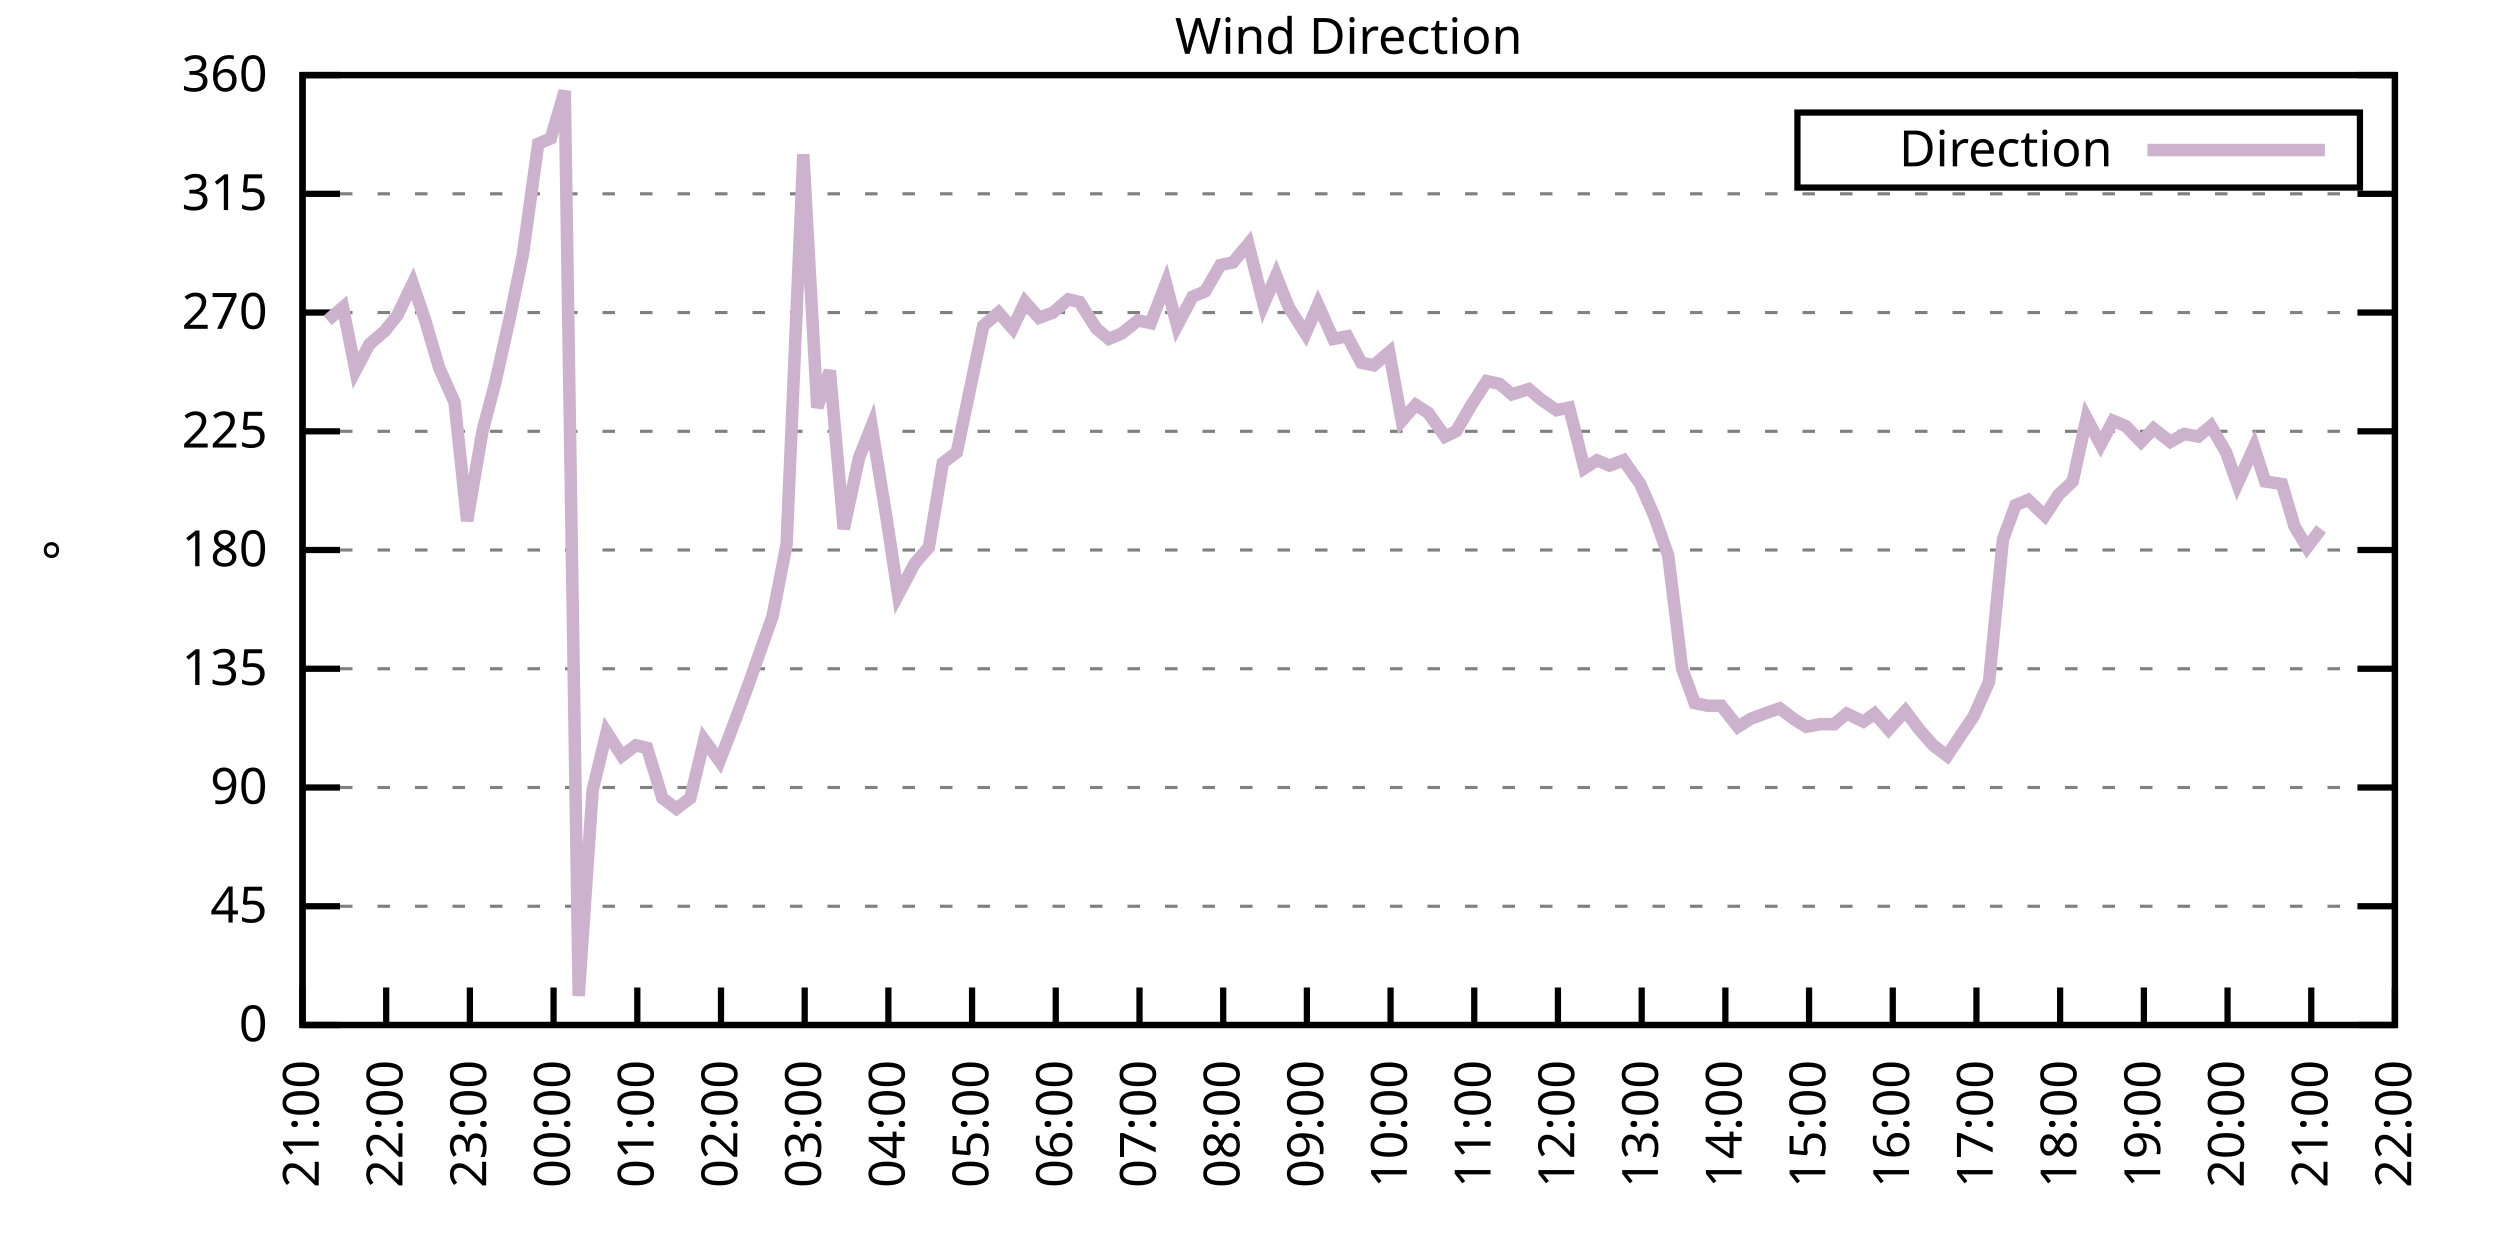
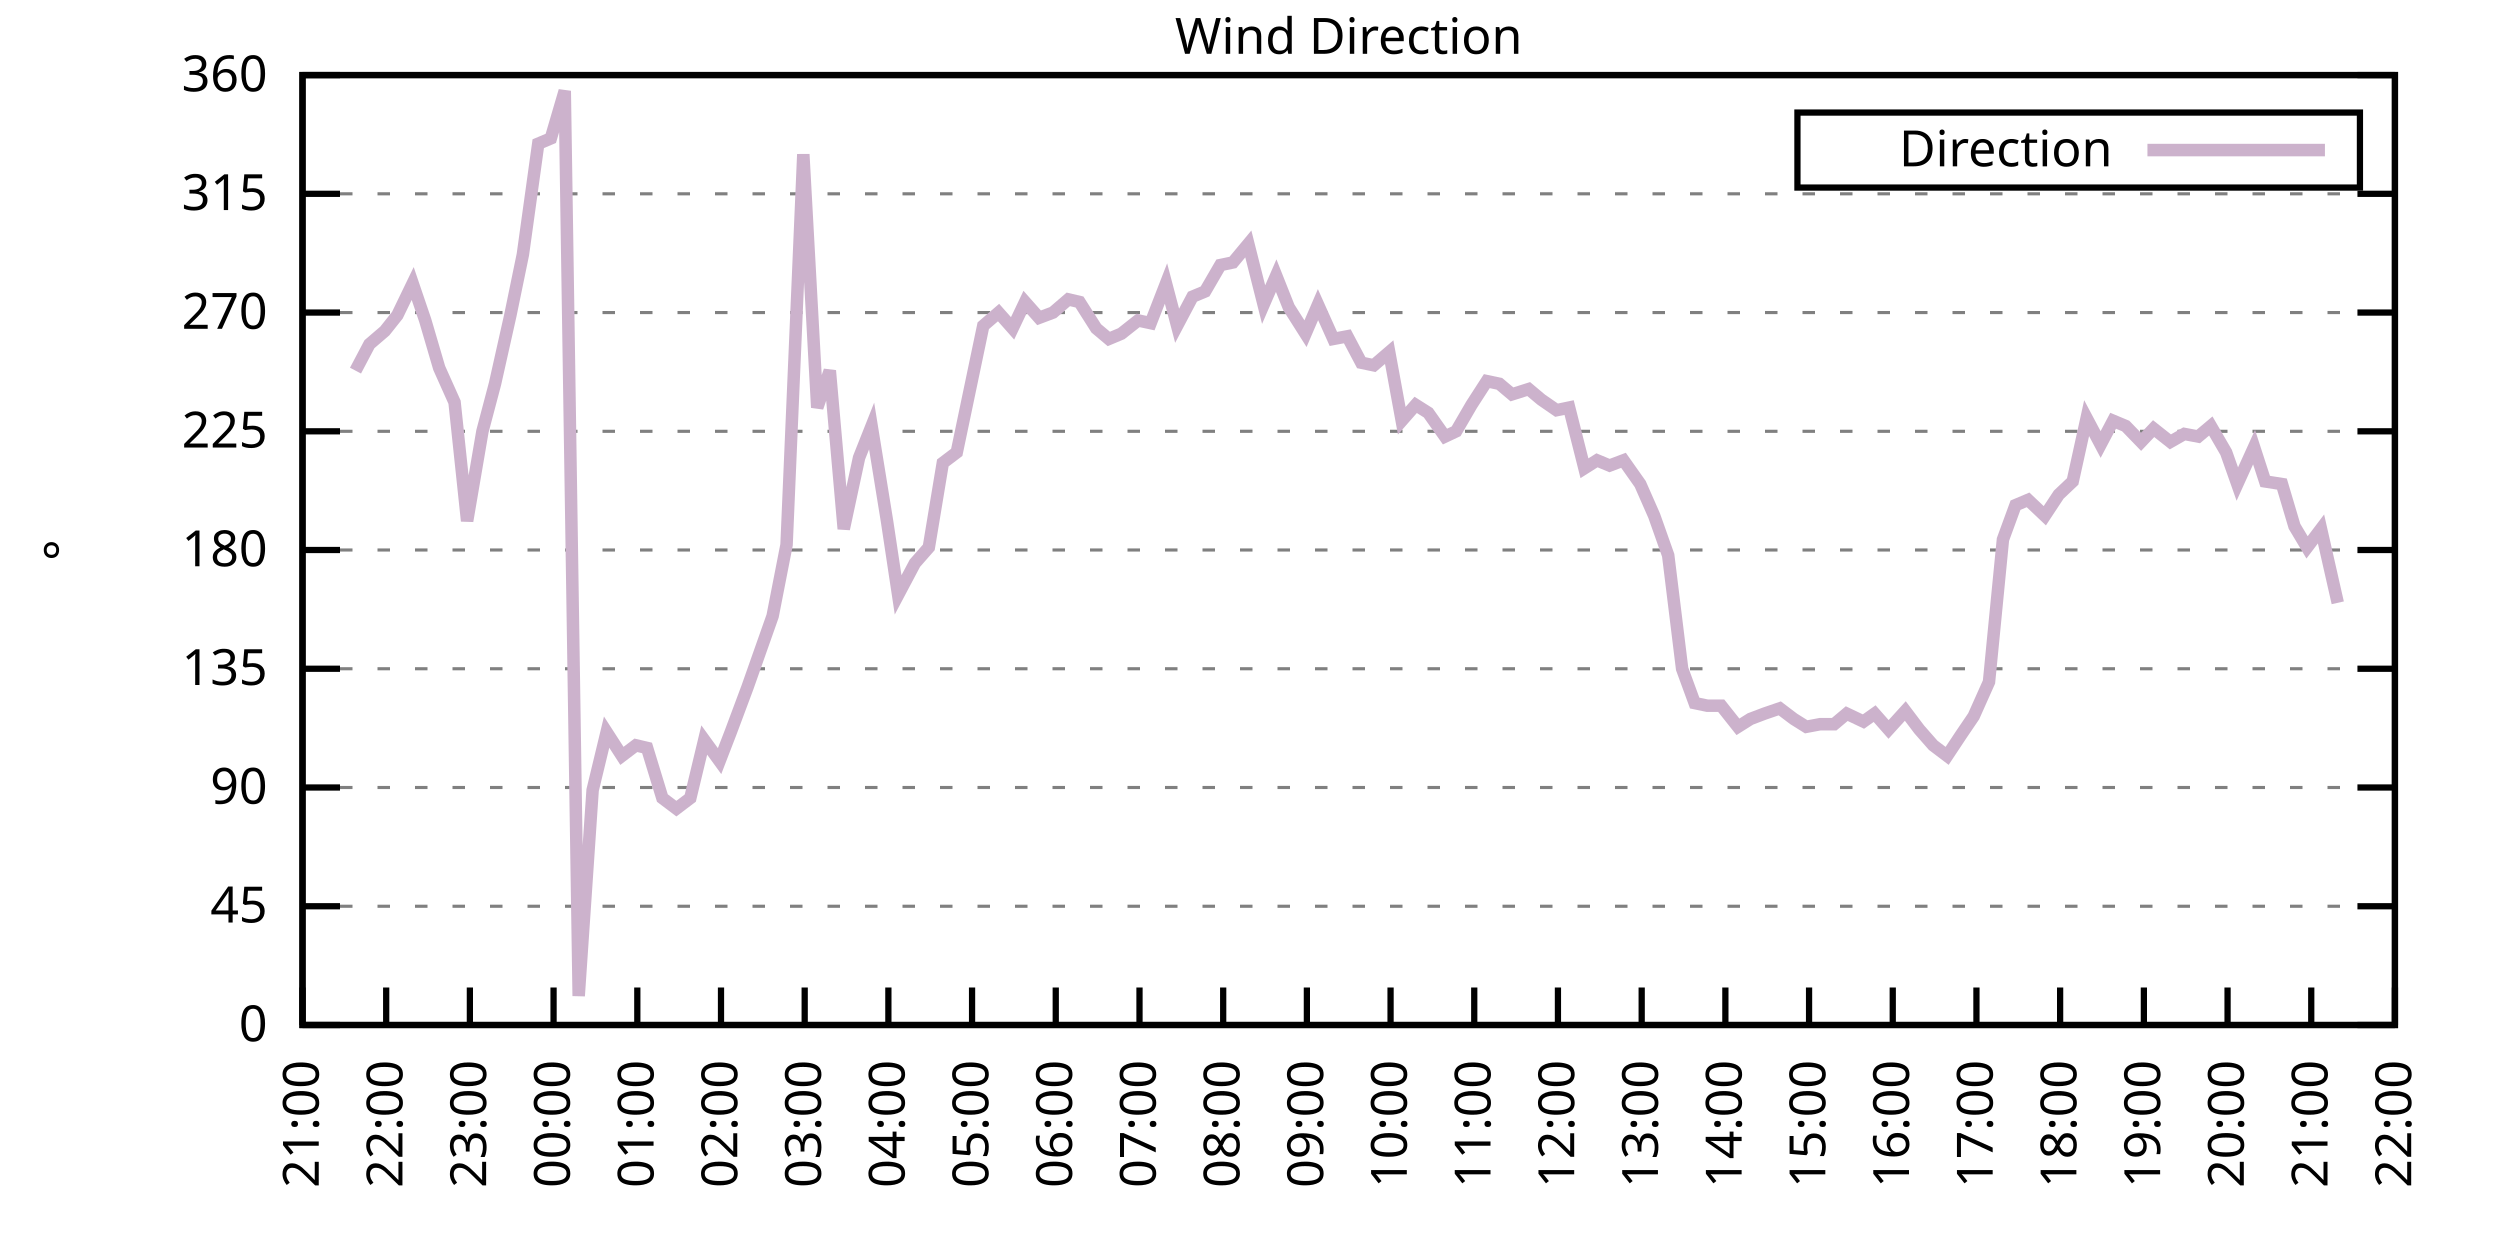
<svg xmlns="http://www.w3.org/2000/svg" xmlns:xlink="http://www.w3.org/1999/xlink" width="400" height="200" viewBox="0 0 400 200">
  <g id="gnuplot_canvas">
    <rect x="0" y="0" width="400" height="200" fill="none" />
    <defs>
      <circle id="gpDot" r="0.5" stroke-width="0.5" stroke="currentColor" />
      <path id="gpPt0" stroke-width="0.333" stroke="currentColor" d="M-1,0 h2 M0,-1 v2" />
      <path id="gpPt1" stroke-width="0.333" stroke="currentColor" d="M-1,-1 L1,1 M1,-1 L-1,1" />
      <path id="gpPt2" stroke-width="0.333" stroke="currentColor" d="M-1,0 L1,0 M0,-1 L0,1 M-1,-1 L1,1 M-1,1 L1,-1" />
      <rect id="gpPt3" stroke-width="0.333" stroke="currentColor" x="-1" y="-1" width="2" height="2" />
      <rect id="gpPt4" stroke-width="0.333" stroke="currentColor" fill="currentColor" x="-1" y="-1" width="2" height="2" />
      <circle id="gpPt5" stroke-width="0.333" stroke="currentColor" cx="0" cy="0" r="1" />
      <use xlink:href="#gpPt5" id="gpPt6" fill="currentColor" stroke="none" />
      <path id="gpPt7" stroke-width="0.333" stroke="currentColor" d="M0,-1.33 L-1.33,0.67 L1.33,0.67 z" />
      <use xlink:href="#gpPt7" id="gpPt8" fill="currentColor" stroke="none" />
      <use xlink:href="#gpPt7" id="gpPt9" stroke="currentColor" transform="rotate(180)" />
      <use xlink:href="#gpPt9" id="gpPt10" fill="currentColor" stroke="none" />
      <use xlink:href="#gpPt3" id="gpPt11" stroke="currentColor" transform="rotate(45)" />
      <use xlink:href="#gpPt11" id="gpPt12" fill="currentColor" stroke="none" />
      <path id="gpPt13" stroke-width="0.333" stroke="currentColor" d="M0,1.330 L1.265,0.411 L0.782,-1.067 L-0.782,-1.076 L-1.265,0.411 z" />
      <use xlink:href="#gpPt13" id="gpPt14" fill="currentColor" stroke="none" />
      <filter id="textbox" filterUnits="objectBoundingBox" x="0" y="0" height="1" width="1">
        <feFlood flood-color="white" flood-opacity="1" result="bgnd" />
        <feComposite in="SourceGraphic" in2="bgnd" operator="atop" />
      </filter>
      <filter id="greybox" filterUnits="objectBoundingBox" x="0" y="0" height="1" width="1">
        <feFlood flood-color="lightgrey" flood-opacity="1" result="grey" />
        <feComposite in="SourceGraphic" in2="grey" operator="atop" />
      </filter>
    </defs>
    <g fill="none" color="white" stroke="currentColor" stroke-width="1.00" stroke-linecap="butt" stroke-linejoin="miter">
</g>
    <g fill="none" color="black" stroke="currentColor" stroke-width="1.00" stroke-linecap="butt" stroke-linejoin="miter">
      <g stroke="none" shape-rendering="crispEdges">
        <polygon fill="rgb(255, 255, 255)" points="48.40,164.00 383.18,164.00 383.18,12.02 48.40,12.02 " />
      </g>
    </g>
    <g fill="none" color="black" stroke="currentColor" stroke-width="1.00" stroke-linecap="butt" stroke-linejoin="miter">
</g>
    <g fill="none" color="black" stroke="black" stroke-width="0.50" stroke-linecap="butt" stroke-linejoin="miter">
</g>
    <g fill="none" color="gray" stroke="currentColor" stroke-width="0.50" stroke-linecap="butt" stroke-linejoin="miter">
      <path stroke="gray" stroke-dasharray="2,4" class="gridline" d="M48.40,164.00 L383.19,164.00  " />
    </g>
    <g fill="none" color="gray" stroke="gray" stroke-width="1.00" stroke-linecap="butt" stroke-linejoin="miter">
</g>
    <g fill="none" color="black" stroke="currentColor" stroke-width="1.00" stroke-linecap="butt" stroke-linejoin="miter">
      <path stroke="black" d="M48.40,164.00 L54.40,164.00 M383.19,164.00 L377.19,164.00  " />
      <g transform="translate(42.80,166.60)" stroke="none" fill="black" font-family="Sans" font-size="8.00" text-anchor="end">
        <text>
          <tspan font-family="Sans"> 0</tspan>
        </text>
      </g>
    </g>
    <g fill="none" color="black" stroke="currentColor" stroke-width="1.00" stroke-linecap="butt" stroke-linejoin="miter">
</g>
    <g fill="none" color="black" stroke="black" stroke-width="0.50" stroke-linecap="butt" stroke-linejoin="miter">
</g>
    <g fill="none" color="gray" stroke="currentColor" stroke-width="0.50" stroke-linecap="butt" stroke-linejoin="miter">
      <path stroke="gray" stroke-dasharray="2,4" class="gridline" d="M48.40,145.00 L383.19,145.00  " />
    </g>
    <g fill="none" color="gray" stroke="gray" stroke-width="1.00" stroke-linecap="butt" stroke-linejoin="miter">
</g>
    <g fill="none" color="black" stroke="currentColor" stroke-width="1.00" stroke-linecap="butt" stroke-linejoin="miter">
      <path stroke="black" d="M48.40,145.00 L54.40,145.00 M383.19,145.00 L377.19,145.00  " />
      <g transform="translate(42.80,147.60)" stroke="none" fill="black" font-family="Sans" font-size="8.00" text-anchor="end">
        <text>
          <tspan font-family="Sans"> 45</tspan>
        </text>
      </g>
    </g>
    <g fill="none" color="black" stroke="currentColor" stroke-width="1.00" stroke-linecap="butt" stroke-linejoin="miter">
</g>
    <g fill="none" color="black" stroke="black" stroke-width="0.50" stroke-linecap="butt" stroke-linejoin="miter">
</g>
    <g fill="none" color="gray" stroke="currentColor" stroke-width="0.50" stroke-linecap="butt" stroke-linejoin="miter">
      <path stroke="gray" stroke-dasharray="2,4" class="gridline" d="M48.40,126.00 L383.19,126.00  " />
    </g>
    <g fill="none" color="gray" stroke="gray" stroke-width="1.00" stroke-linecap="butt" stroke-linejoin="miter">
</g>
    <g fill="none" color="black" stroke="currentColor" stroke-width="1.00" stroke-linecap="butt" stroke-linejoin="miter">
      <path stroke="black" d="M48.40,126.00 L54.40,126.00 M383.19,126.00 L377.19,126.00  " />
      <g transform="translate(42.80,128.60)" stroke="none" fill="black" font-family="Sans" font-size="8.00" text-anchor="end">
        <text>
          <tspan font-family="Sans"> 90</tspan>
        </text>
      </g>
    </g>
    <g fill="none" color="black" stroke="currentColor" stroke-width="1.00" stroke-linecap="butt" stroke-linejoin="miter">
</g>
    <g fill="none" color="black" stroke="black" stroke-width="0.50" stroke-linecap="butt" stroke-linejoin="miter">
</g>
    <g fill="none" color="gray" stroke="currentColor" stroke-width="0.50" stroke-linecap="butt" stroke-linejoin="miter">
      <path stroke="gray" stroke-dasharray="2,4" class="gridline" d="M48.40,107.00 L383.19,107.00  " />
    </g>
    <g fill="none" color="gray" stroke="gray" stroke-width="1.00" stroke-linecap="butt" stroke-linejoin="miter">
</g>
    <g fill="none" color="black" stroke="currentColor" stroke-width="1.00" stroke-linecap="butt" stroke-linejoin="miter">
      <path stroke="black" d="M48.40,107.00 L54.40,107.00 M383.19,107.00 L377.19,107.00  " />
      <g transform="translate(42.80,109.60)" stroke="none" fill="black" font-family="Sans" font-size="8.00" text-anchor="end">
        <text>
          <tspan font-family="Sans"> 135</tspan>
        </text>
      </g>
    </g>
    <g fill="none" color="black" stroke="currentColor" stroke-width="1.00" stroke-linecap="butt" stroke-linejoin="miter">
</g>
    <g fill="none" color="black" stroke="black" stroke-width="0.50" stroke-linecap="butt" stroke-linejoin="miter">
</g>
    <g fill="none" color="gray" stroke="currentColor" stroke-width="0.50" stroke-linecap="butt" stroke-linejoin="miter">
      <path stroke="gray" stroke-dasharray="2,4" class="gridline" d="M48.40,88.00 L383.19,88.00  " />
    </g>
    <g fill="none" color="gray" stroke="gray" stroke-width="1.00" stroke-linecap="butt" stroke-linejoin="miter">
</g>
    <g fill="none" color="black" stroke="currentColor" stroke-width="1.00" stroke-linecap="butt" stroke-linejoin="miter">
      <path stroke="black" d="M48.40,88.00 L54.40,88.00 M383.19,88.00 L377.19,88.00  " />
      <g transform="translate(42.80,90.60)" stroke="none" fill="black" font-family="Sans" font-size="8.00" text-anchor="end">
        <text>
          <tspan font-family="Sans"> 180</tspan>
        </text>
      </g>
    </g>
    <g fill="none" color="black" stroke="currentColor" stroke-width="1.00" stroke-linecap="butt" stroke-linejoin="miter">
</g>
    <g fill="none" color="black" stroke="black" stroke-width="0.50" stroke-linecap="butt" stroke-linejoin="miter">
</g>
    <g fill="none" color="gray" stroke="currentColor" stroke-width="0.50" stroke-linecap="butt" stroke-linejoin="miter">
      <path stroke="gray" stroke-dasharray="2,4" class="gridline" d="M48.40,69.01 L383.19,69.01  " />
    </g>
    <g fill="none" color="gray" stroke="gray" stroke-width="1.00" stroke-linecap="butt" stroke-linejoin="miter">
</g>
    <g fill="none" color="black" stroke="currentColor" stroke-width="1.00" stroke-linecap="butt" stroke-linejoin="miter">
      <path stroke="black" d="M48.40,69.01 L54.40,69.01 M383.19,69.01 L377.19,69.01  " />
      <g transform="translate(42.80,71.61)" stroke="none" fill="black" font-family="Sans" font-size="8.00" text-anchor="end">
        <text>
          <tspan font-family="Sans"> 225</tspan>
        </text>
      </g>
    </g>
    <g fill="none" color="black" stroke="currentColor" stroke-width="1.00" stroke-linecap="butt" stroke-linejoin="miter">
</g>
    <g fill="none" color="black" stroke="black" stroke-width="0.50" stroke-linecap="butt" stroke-linejoin="miter">
</g>
    <g fill="none" color="gray" stroke="currentColor" stroke-width="0.50" stroke-linecap="butt" stroke-linejoin="miter">
      <path stroke="gray" stroke-dasharray="2,4" class="gridline" d="M48.40,50.01 L383.19,50.01  " />
    </g>
    <g fill="none" color="gray" stroke="gray" stroke-width="1.00" stroke-linecap="butt" stroke-linejoin="miter">
</g>
    <g fill="none" color="black" stroke="currentColor" stroke-width="1.00" stroke-linecap="butt" stroke-linejoin="miter">
      <path stroke="black" d="M48.40,50.01 L54.40,50.01 M383.19,50.01 L377.19,50.01  " />
      <g transform="translate(42.80,52.61)" stroke="none" fill="black" font-family="Sans" font-size="8.00" text-anchor="end">
        <text>
          <tspan font-family="Sans"> 270</tspan>
        </text>
      </g>
    </g>
    <g fill="none" color="black" stroke="currentColor" stroke-width="1.00" stroke-linecap="butt" stroke-linejoin="miter">
</g>
    <g fill="none" color="black" stroke="black" stroke-width="0.50" stroke-linecap="butt" stroke-linejoin="miter">
</g>
    <g fill="none" color="gray" stroke="currentColor" stroke-width="0.50" stroke-linecap="butt" stroke-linejoin="miter">
      <path stroke="gray" stroke-dasharray="2,4" class="gridline" d="M48.40,31.01 L383.19,31.01  " />
    </g>
    <g fill="none" color="gray" stroke="gray" stroke-width="1.00" stroke-linecap="butt" stroke-linejoin="miter">
</g>
    <g fill="none" color="black" stroke="currentColor" stroke-width="1.00" stroke-linecap="butt" stroke-linejoin="miter">
      <path stroke="black" d="M48.40,31.01 L54.40,31.01 M383.19,31.01 L377.19,31.01  " />
      <g transform="translate(42.80,33.61)" stroke="none" fill="black" font-family="Sans" font-size="8.00" text-anchor="end">
        <text>
          <tspan font-family="Sans"> 315</tspan>
        </text>
      </g>
    </g>
    <g fill="none" color="black" stroke="currentColor" stroke-width="1.00" stroke-linecap="butt" stroke-linejoin="miter">
</g>
    <g fill="none" color="black" stroke="black" stroke-width="0.50" stroke-linecap="butt" stroke-linejoin="miter">
</g>
    <g fill="none" color="gray" stroke="currentColor" stroke-width="0.50" stroke-linecap="butt" stroke-linejoin="miter">
      <path stroke="gray" stroke-dasharray="2,4" class="gridline" d="M48.40,12.01 L383.19,12.01  " />
    </g>
    <g fill="none" color="gray" stroke="gray" stroke-width="1.00" stroke-linecap="butt" stroke-linejoin="miter">
</g>
    <g fill="none" color="black" stroke="currentColor" stroke-width="1.00" stroke-linecap="butt" stroke-linejoin="miter">
      <path stroke="black" d="M48.40,12.01 L54.40,12.01 M383.19,12.01 L377.19,12.01  " />
      <g transform="translate(42.80,14.61)" stroke="none" fill="black" font-family="Sans" font-size="8.00" text-anchor="end">
        <text>
          <tspan font-family="Sans"> 360</tspan>
        </text>
      </g>
    </g>
    <g fill="none" color="black" stroke="currentColor" stroke-width="1.00" stroke-linecap="butt" stroke-linejoin="miter">
      <path stroke="black" d="M48.40,164.00 L48.40,158.00  " />
      <g transform="translate(51.00,169.60) rotate(270.00)" stroke="none" fill="black" font-family="Sans" font-size="8.00" text-anchor="end">
        <text>
          <tspan font-family="Sans">21:00</tspan>
        </text>
      </g>
    </g>
    <g fill="none" color="black" stroke="currentColor" stroke-width="1.00" stroke-linecap="butt" stroke-linejoin="miter">
      <path stroke="black" d="M61.79,164.00 L61.79,158.00  " />
      <g transform="translate(64.39,169.60) rotate(270.00)" stroke="none" fill="black" font-family="Sans" font-size="8.00" text-anchor="end">
        <text>
          <tspan font-family="Sans">22:00</tspan>
        </text>
      </g>
    </g>
    <g fill="none" color="black" stroke="currentColor" stroke-width="1.00" stroke-linecap="butt" stroke-linejoin="miter">
      <path stroke="black" d="M75.18,164.00 L75.18,158.00  " />
      <g transform="translate(77.78,169.60) rotate(270.00)" stroke="none" fill="black" font-family="Sans" font-size="8.00" text-anchor="end">
        <text>
          <tspan font-family="Sans">23:00</tspan>
        </text>
      </g>
    </g>
    <g fill="none" color="black" stroke="currentColor" stroke-width="1.00" stroke-linecap="butt" stroke-linejoin="miter">
      <path stroke="black" d="M88.57,164.00 L88.57,158.00  " />
      <g transform="translate(91.17,169.60) rotate(270.00)" stroke="none" fill="black" font-family="Sans" font-size="8.00" text-anchor="end">
        <text>
          <tspan font-family="Sans">00:00</tspan>
        </text>
      </g>
    </g>
    <g fill="none" color="black" stroke="currentColor" stroke-width="1.00" stroke-linecap="butt" stroke-linejoin="miter">
      <path stroke="black" d="M101.97,164.00 L101.97,158.00  " />
      <g transform="translate(104.57,169.60) rotate(270.00)" stroke="none" fill="black" font-family="Sans" font-size="8.00" text-anchor="end">
        <text>
          <tspan font-family="Sans">01:00</tspan>
        </text>
      </g>
    </g>
    <g fill="none" color="black" stroke="currentColor" stroke-width="1.00" stroke-linecap="butt" stroke-linejoin="miter">
      <path stroke="black" d="M115.36,164.00 L115.36,158.00  " />
      <g transform="translate(117.96,169.60) rotate(270.00)" stroke="none" fill="black" font-family="Sans" font-size="8.00" text-anchor="end">
        <text>
          <tspan font-family="Sans">02:00</tspan>
        </text>
      </g>
    </g>
    <g fill="none" color="black" stroke="currentColor" stroke-width="1.00" stroke-linecap="butt" stroke-linejoin="miter">
      <path stroke="black" d="M128.75,164.00 L128.75,158.00  " />
      <g transform="translate(131.35,169.60) rotate(270.00)" stroke="none" fill="black" font-family="Sans" font-size="8.00" text-anchor="end">
        <text>
          <tspan font-family="Sans">03:00</tspan>
        </text>
      </g>
    </g>
    <g fill="none" color="black" stroke="currentColor" stroke-width="1.00" stroke-linecap="butt" stroke-linejoin="miter">
      <path stroke="black" d="M142.14,164.00 L142.14,158.00  " />
      <g transform="translate(144.74,169.60) rotate(270.00)" stroke="none" fill="black" font-family="Sans" font-size="8.00" text-anchor="end">
        <text>
          <tspan font-family="Sans">04:00</tspan>
        </text>
      </g>
    </g>
    <g fill="none" color="black" stroke="currentColor" stroke-width="1.00" stroke-linecap="butt" stroke-linejoin="miter">
      <path stroke="black" d="M155.53,164.00 L155.53,158.00  " />
      <g transform="translate(158.13,169.60) rotate(270.00)" stroke="none" fill="black" font-family="Sans" font-size="8.00" text-anchor="end">
        <text>
          <tspan font-family="Sans">05:00</tspan>
        </text>
      </g>
    </g>
    <g fill="none" color="black" stroke="currentColor" stroke-width="1.00" stroke-linecap="butt" stroke-linejoin="miter">
      <path stroke="black" d="M168.92,164.00 L168.92,158.00  " />
      <g transform="translate(171.52,169.60) rotate(270.00)" stroke="none" fill="black" font-family="Sans" font-size="8.00" text-anchor="end">
        <text>
          <tspan font-family="Sans">06:00</tspan>
        </text>
      </g>
    </g>
    <g fill="none" color="black" stroke="currentColor" stroke-width="1.00" stroke-linecap="butt" stroke-linejoin="miter">
      <path stroke="black" d="M182.32,164.00 L182.32,158.00  " />
      <g transform="translate(184.92,169.60) rotate(270.00)" stroke="none" fill="black" font-family="Sans" font-size="8.00" text-anchor="end">
        <text>
          <tspan font-family="Sans">07:00</tspan>
        </text>
      </g>
    </g>
    <g fill="none" color="black" stroke="currentColor" stroke-width="1.00" stroke-linecap="butt" stroke-linejoin="miter">
      <path stroke="black" d="M195.71,164.00 L195.71,158.00  " />
      <g transform="translate(198.31,169.60) rotate(270.00)" stroke="none" fill="black" font-family="Sans" font-size="8.00" text-anchor="end">
        <text>
          <tspan font-family="Sans">08:00</tspan>
        </text>
      </g>
    </g>
    <g fill="none" color="black" stroke="currentColor" stroke-width="1.00" stroke-linecap="butt" stroke-linejoin="miter">
      <path stroke="black" d="M209.10,164.00 L209.10,158.00  " />
      <g transform="translate(211.70,169.60) rotate(270.00)" stroke="none" fill="black" font-family="Sans" font-size="8.00" text-anchor="end">
        <text>
          <tspan font-family="Sans">09:00</tspan>
        </text>
      </g>
    </g>
    <g fill="none" color="black" stroke="currentColor" stroke-width="1.00" stroke-linecap="butt" stroke-linejoin="miter">
      <path stroke="black" d="M222.49,164.00 L222.49,158.00  " />
      <g transform="translate(225.09,169.60) rotate(270.00)" stroke="none" fill="black" font-family="Sans" font-size="8.00" text-anchor="end">
        <text>
          <tspan font-family="Sans">10:00</tspan>
        </text>
      </g>
    </g>
    <g fill="none" color="black" stroke="currentColor" stroke-width="1.00" stroke-linecap="butt" stroke-linejoin="miter">
      <path stroke="black" d="M235.88,164.00 L235.88,158.00  " />
      <g transform="translate(238.48,169.60) rotate(270.00)" stroke="none" fill="black" font-family="Sans" font-size="8.00" text-anchor="end">
        <text>
          <tspan font-family="Sans">11:00</tspan>
        </text>
      </g>
    </g>
    <g fill="none" color="black" stroke="currentColor" stroke-width="1.00" stroke-linecap="butt" stroke-linejoin="miter">
      <path stroke="black" d="M249.27,164.00 L249.27,158.00  " />
      <g transform="translate(251.87,169.60) rotate(270.00)" stroke="none" fill="black" font-family="Sans" font-size="8.00" text-anchor="end">
        <text>
          <tspan font-family="Sans">12:00</tspan>
        </text>
      </g>
    </g>
    <g fill="none" color="black" stroke="currentColor" stroke-width="1.00" stroke-linecap="butt" stroke-linejoin="miter">
      <path stroke="black" d="M262.67,164.00 L262.67,158.00  " />
      <g transform="translate(265.27,169.60) rotate(270.00)" stroke="none" fill="black" font-family="Sans" font-size="8.00" text-anchor="end">
        <text>
          <tspan font-family="Sans">13:00</tspan>
        </text>
      </g>
    </g>
    <g fill="none" color="black" stroke="currentColor" stroke-width="1.00" stroke-linecap="butt" stroke-linejoin="miter">
      <path stroke="black" d="M276.06,164.00 L276.06,158.00  " />
      <g transform="translate(278.66,169.60) rotate(270.00)" stroke="none" fill="black" font-family="Sans" font-size="8.00" text-anchor="end">
        <text>
          <tspan font-family="Sans">14:00</tspan>
        </text>
      </g>
    </g>
    <g fill="none" color="black" stroke="currentColor" stroke-width="1.00" stroke-linecap="butt" stroke-linejoin="miter">
      <path stroke="black" d="M289.45,164.00 L289.45,158.00  " />
      <g transform="translate(292.05,169.60) rotate(270.00)" stroke="none" fill="black" font-family="Sans" font-size="8.00" text-anchor="end">
        <text>
          <tspan font-family="Sans">15:00</tspan>
        </text>
      </g>
    </g>
    <g fill="none" color="black" stroke="currentColor" stroke-width="1.00" stroke-linecap="butt" stroke-linejoin="miter">
      <path stroke="black" d="M302.84,164.00 L302.84,158.00  " />
      <g transform="translate(305.44,169.60) rotate(270.00)" stroke="none" fill="black" font-family="Sans" font-size="8.00" text-anchor="end">
        <text>
          <tspan font-family="Sans">16:00</tspan>
        </text>
      </g>
    </g>
    <g fill="none" color="black" stroke="currentColor" stroke-width="1.00" stroke-linecap="butt" stroke-linejoin="miter">
      <path stroke="black" d="M316.23,164.00 L316.23,158.00  " />
      <g transform="translate(318.83,169.60) rotate(270.00)" stroke="none" fill="black" font-family="Sans" font-size="8.00" text-anchor="end">
        <text>
          <tspan font-family="Sans">17:00</tspan>
        </text>
      </g>
    </g>
    <g fill="none" color="black" stroke="currentColor" stroke-width="1.00" stroke-linecap="butt" stroke-linejoin="miter">
      <path stroke="black" d="M329.62,164.00 L329.62,158.00  " />
      <g transform="translate(332.22,169.60) rotate(270.00)" stroke="none" fill="black" font-family="Sans" font-size="8.00" text-anchor="end">
        <text>
          <tspan font-family="Sans">18:00</tspan>
        </text>
      </g>
    </g>
    <g fill="none" color="black" stroke="currentColor" stroke-width="1.00" stroke-linecap="butt" stroke-linejoin="miter">
      <path stroke="black" d="M343.02,164.00 L343.02,158.00  " />
      <g transform="translate(345.62,169.60) rotate(270.00)" stroke="none" fill="black" font-family="Sans" font-size="8.00" text-anchor="end">
        <text>
          <tspan font-family="Sans">19:00</tspan>
        </text>
      </g>
    </g>
    <g fill="none" color="black" stroke="currentColor" stroke-width="1.00" stroke-linecap="butt" stroke-linejoin="miter">
      <path stroke="black" d="M356.41,164.00 L356.41,158.00  " />
      <g transform="translate(359.01,169.60) rotate(270.00)" stroke="none" fill="black" font-family="Sans" font-size="8.00" text-anchor="end">
        <text>
          <tspan font-family="Sans">20:00</tspan>
        </text>
      </g>
    </g>
    <g fill="none" color="black" stroke="currentColor" stroke-width="1.00" stroke-linecap="butt" stroke-linejoin="miter">
      <path stroke="black" d="M369.80,164.00 L369.80,158.00  " />
      <g transform="translate(372.40,169.60) rotate(270.00)" stroke="none" fill="black" font-family="Sans" font-size="8.00" text-anchor="end">
        <text>
          <tspan font-family="Sans">21:00</tspan>
        </text>
      </g>
    </g>
    <g fill="none" color="black" stroke="currentColor" stroke-width="1.00" stroke-linecap="butt" stroke-linejoin="miter">
      <path stroke="black" d="M383.19,164.00 L383.19,158.00  " />
      <g transform="translate(385.79,169.60) rotate(270.00)" stroke="none" fill="black" font-family="Sans" font-size="8.00" text-anchor="end">
        <text>
          <tspan font-family="Sans">22:00</tspan>
        </text>
      </g>
    </g>
    <g fill="none" color="black" stroke="currentColor" stroke-width="1.00" stroke-linecap="butt" stroke-linejoin="miter">
</g>
    <g fill="none" color="black" stroke="currentColor" stroke-width="1.00" stroke-linecap="butt" stroke-linejoin="miter">
      <path stroke="black" d="M48.40,12.01 L48.40,164.00 L383.19,164.00 L383.19,12.01 L48.40,12.01 Z  " />
    </g>
    <g fill="none" color="black" stroke="currentColor" stroke-width="1.00" stroke-linecap="butt" stroke-linejoin="miter">
</g>
    <g fill="none" color="black" stroke="currentColor" stroke-width="1.00" stroke-linecap="butt" stroke-linejoin="miter">
      <path stroke="black" d="M287.59,30.01 L287.59,18.01 L377.59,18.01 L377.59,30.01 L287.59,30.01 Z  " />
    </g>
    <g id="Wind_direction_plot_1">
      <g fill="none" color="white" stroke="black" stroke-width="2.00" stroke-linecap="butt" stroke-linejoin="miter">
</g>
      <g fill="none" color="black" stroke="currentColor" stroke-width="2.00" stroke-linecap="butt" stroke-linejoin="miter">
        <g transform="translate(337.99,26.61)" stroke="none" fill="black" font-family="Sans" font-size="8.00" text-anchor="end">
          <text>
            <tspan font-family="Sans">Direction</tspan>
          </text>
        </g>
      </g>
      <g fill="none" color="black" stroke="currentColor" stroke-width="2.00" stroke-linecap="butt" stroke-linejoin="miter">
-         <path stroke="rgb(204, 178, 204)" d="M343.59,24.01 L371.99,24.01 M52.42,51.27 L54.87,49.16 L56.88,59.30 L59.11,55.07 L61.57,52.96 L63.58,50.43   L66.03,45.36 L68.04,51.27 L70.27,58.87 L72.73,64.36 L74.74,83.36 L77.19,69.01 L79.20,61.41 L81.66,50.43   L83.66,40.72 L86.12,22.99 L88.13,22.14 L90.36,14.54 L92.59,159.36 L94.82,126.42 L97.06,117.14 L99.51,120.94   L101.74,119.25 L103.53,119.67 L105.98,127.69 L108.22,129.38 L110.45,127.69 L112.68,118.40 L115.13,121.78 L116.92,117.14   L119.60,109.96 L123.62,98.56 L125.85,87.16 L128.53,24.68 L130.76,65.21 L132.77,59.30 L135.00,84.63 L137.45,73.23   L139.46,68.16 L141.92,83.36 L143.70,95.18 L146.38,90.12 L148.61,87.58 L150.85,74.07 L153.08,72.38 L157.32,52.12   L159.77,50.01 L162.01,52.54 L164.01,48.32 L166.25,50.85 L168.48,50.01 L170.93,47.90 L172.72,48.32 L175.40,52.54   L177.41,54.23 L179.41,53.39 L182.09,51.27 L184.10,51.70 L186.56,45.36 L188.34,52.12 L190.80,47.47 L192.81,46.63   L195.26,42.41 L197.27,41.99 L199.73,39.03 L202.18,48.74 L204.19,44.10 L206.20,49.16 L208.88,53.39 L210.88,48.74   L213.34,54.23 L215.57,53.81 L217.80,58.03 L219.81,58.45 L222.27,56.34 L224.28,67.32 L226.51,64.78 L228.52,66.05   L231.20,69.85 L232.98,69.01 L235.44,64.78 L237.89,60.98 L239.90,61.41 L241.91,63.10 L244.59,62.25 L246.60,63.94   L249.05,65.63 L251.06,65.21 L253.51,74.92 L255.52,73.65 L257.53,74.49 L259.76,73.65 L262.44,77.45 L264.67,82.52   L266.91,88.85 L269.14,107.00 L271.15,112.49 L273.16,112.91 L275.39,112.91 L278.07,116.29 L280.07,115.03 L282.31,114.18   L284.76,113.34 L286.99,115.03 L289.00,116.29 L291.23,115.87 L293.47,115.87 L295.48,114.18 L298.15,115.45 L299.94,114.18   L302.17,116.71 L304.85,113.76 L307.08,116.71 L309.31,119.25 L311.54,120.94 L313.78,117.56 L315.79,114.60 L318.24,109.11   L320.47,86.32 L322.48,80.83 L324.49,79.98 L327.17,82.52 L329.40,79.14 L331.63,77.03 L333.86,66.90 L336.10,71.12   L338.10,67.32 L340.11,68.16 L342.57,70.70 L344.58,68.58 L347.26,70.70 L349.49,69.43 L351.72,69.85 L353.73,68.16   L356.18,72.38 L357.97,77.45 L360.65,71.54 L362.43,77.03 L365.11,77.45 L367.12,84.21 L369.13,87.58 L371.36,84.63    " />
+         <path stroke="rgb(204, 178, 204)" d="M343.59,24.01 L371.99,24.01 M56.88,59.30 L59.11,55.07 L61.57,52.96 L63.58,50.43 L66.03,45.36 L68.04,51.27   L70.27,58.87 L72.73,64.36 L74.74,83.36 L77.19,69.01 L79.20,61.41 L81.66,50.43 L83.66,40.72 L86.12,22.99   L88.13,22.14 L90.36,14.54 L92.59,159.36 L94.82,126.42 L97.06,117.14 L99.51,120.94 L101.74,119.25 L103.53,119.67   L105.98,127.69 L108.22,129.38 L110.45,127.69 L112.68,118.40 L115.13,121.78 L116.92,117.14 L119.60,109.96 L123.62,98.56   L125.85,87.16 L128.53,24.68 L130.76,65.21 L132.77,59.30 L135.00,84.63 L137.45,73.23 L139.46,68.16 L141.92,83.36   L143.70,95.18 L146.38,90.12 L148.61,87.58 L150.85,74.07 L153.08,72.38 L157.32,52.12 L159.77,50.01 L162.01,52.54   L164.01,48.32 L166.25,50.85 L168.48,50.01 L170.93,47.90 L172.72,48.32 L175.40,52.54 L177.41,54.23 L179.41,53.39   L182.09,51.27 L184.10,51.70 L186.56,45.36 L188.34,52.12 L190.80,47.47 L192.81,46.63 L195.26,42.41 L197.27,41.99   L199.73,39.03 L202.18,48.74 L204.19,44.10 L206.20,49.16 L208.88,53.39 L210.88,48.74 L213.34,54.23 L215.57,53.81   L217.80,58.03 L219.81,58.45 L222.27,56.34 L224.28,67.32 L226.51,64.78 L228.52,66.05 L231.20,69.85 L232.98,69.01   L235.44,64.78 L237.89,60.98 L239.90,61.41 L241.91,63.10 L244.59,62.25 L246.60,63.94 L249.05,65.63 L251.06,65.21   L253.51,74.92 L255.52,73.65 L257.53,74.49 L259.76,73.65 L262.44,77.45 L264.67,82.52 L266.91,88.85 L269.14,107.00   L271.15,112.49 L273.16,112.91 L275.39,112.91 L278.07,116.29 L280.07,115.03 L282.31,114.18 L284.76,113.34 L286.99,115.03   L289.00,116.29 L291.23,115.87 L293.47,115.87 L295.48,114.18 L298.15,115.45 L299.94,114.18 L302.17,116.71 L304.85,113.76   L307.08,116.71 L309.31,119.25 L311.54,120.94 L313.78,117.56 L315.79,114.60 L318.24,109.11 L320.47,86.32 L322.48,80.83   L324.49,79.98 L327.17,82.52 L329.40,79.14 L331.63,77.03 L333.86,66.90 L336.10,71.12 L338.10,67.32 L340.11,68.16   L342.57,70.70 L344.58,68.58 L347.26,70.70 L349.49,69.43 L351.72,69.85 L353.73,68.16 L356.18,72.38 L357.97,77.45   L360.65,71.54 L362.43,77.03 L365.11,77.45 L367.12,84.21 L369.13,87.58 L371.36,84.63 L374.04,96.45  " />
      </g>
    </g>
    <g fill="none" color="black" stroke="currentColor" stroke-width="2.00" stroke-linecap="butt" stroke-linejoin="miter">
</g>
    <g fill="none" color="black" stroke="black" stroke-width="1.00" stroke-linecap="butt" stroke-linejoin="miter">
</g>
    <g fill="none" color="black" stroke="currentColor" stroke-width="1.00" stroke-linecap="butt" stroke-linejoin="miter">
      <path stroke="black" d="M48.40,12.01 L48.40,164.00 L383.19,164.00 L383.19,12.01 L48.40,12.01 Z  " />
      <g transform="translate(12.80,88.01) rotate(270.00)" stroke="none" fill="black" font-family="Sans" font-size="8.00" text-anchor="middle">
        <text>
          <tspan font-family="Sans">°</tspan>
        </text>
      </g>
    </g>
    <g fill="none" color="black" stroke="currentColor" stroke-width="1.00" stroke-linecap="butt" stroke-linejoin="miter">
</g>
    <g fill="none" color="black" stroke="currentColor" stroke-width="1.00" stroke-linecap="butt" stroke-linejoin="miter">
      <g transform="translate(215.79,8.61)" stroke="none" fill="black" font-family="Sans" font-size="8.00" text-anchor="middle">
        <text>
          <tspan font-family="Sans">Wind Direction</tspan>
        </text>
      </g>
    </g>
    <g fill="none" color="black" stroke="currentColor" stroke-width="1.00" stroke-linecap="butt" stroke-linejoin="miter">
</g>
  </g>
</svg>
